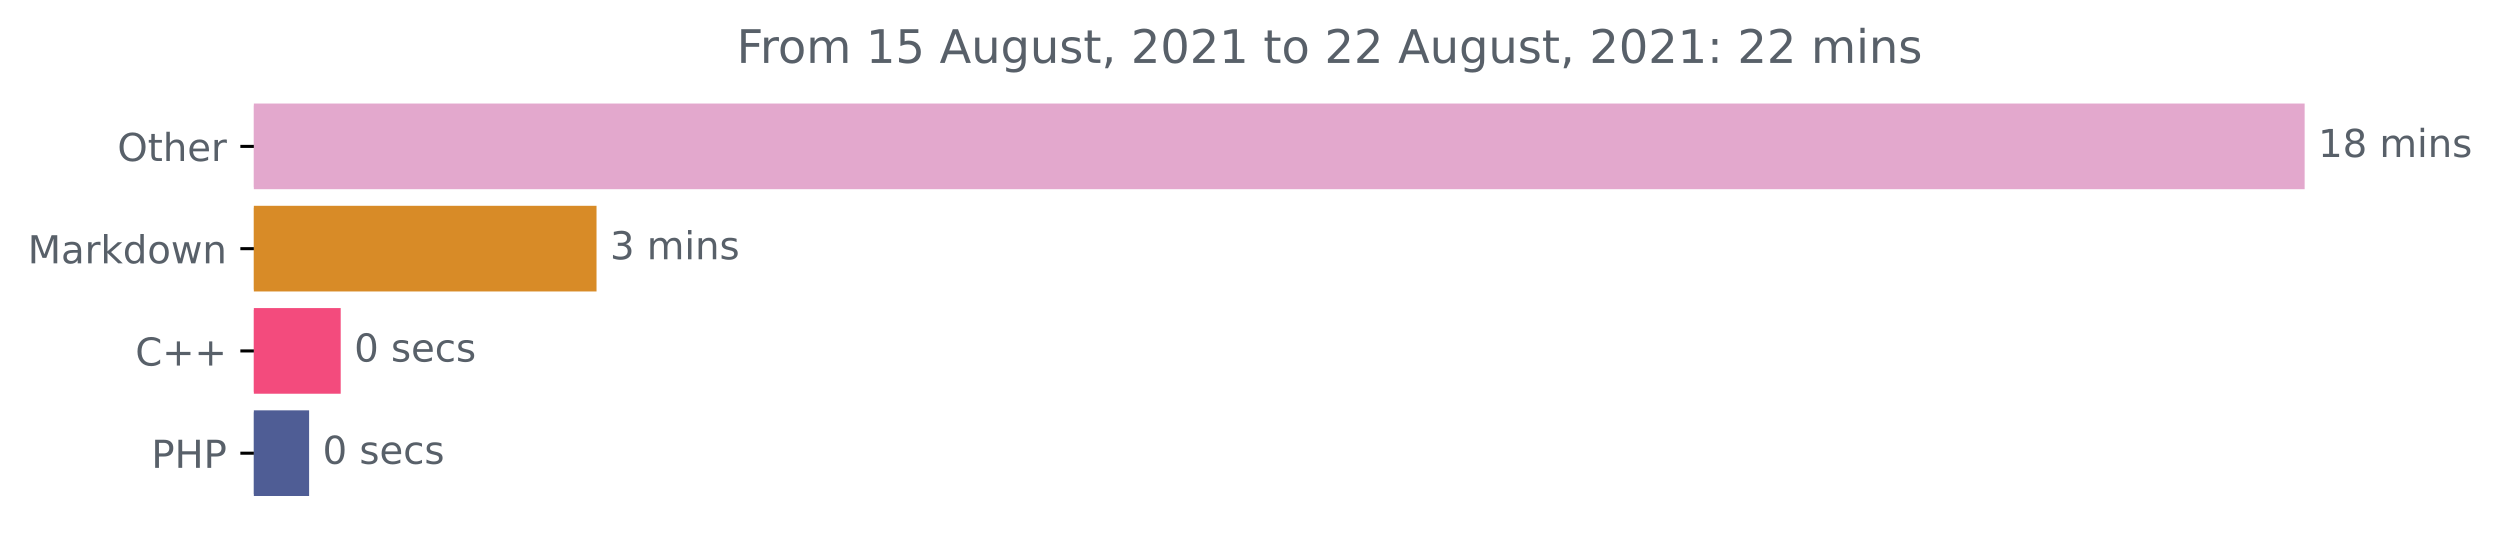
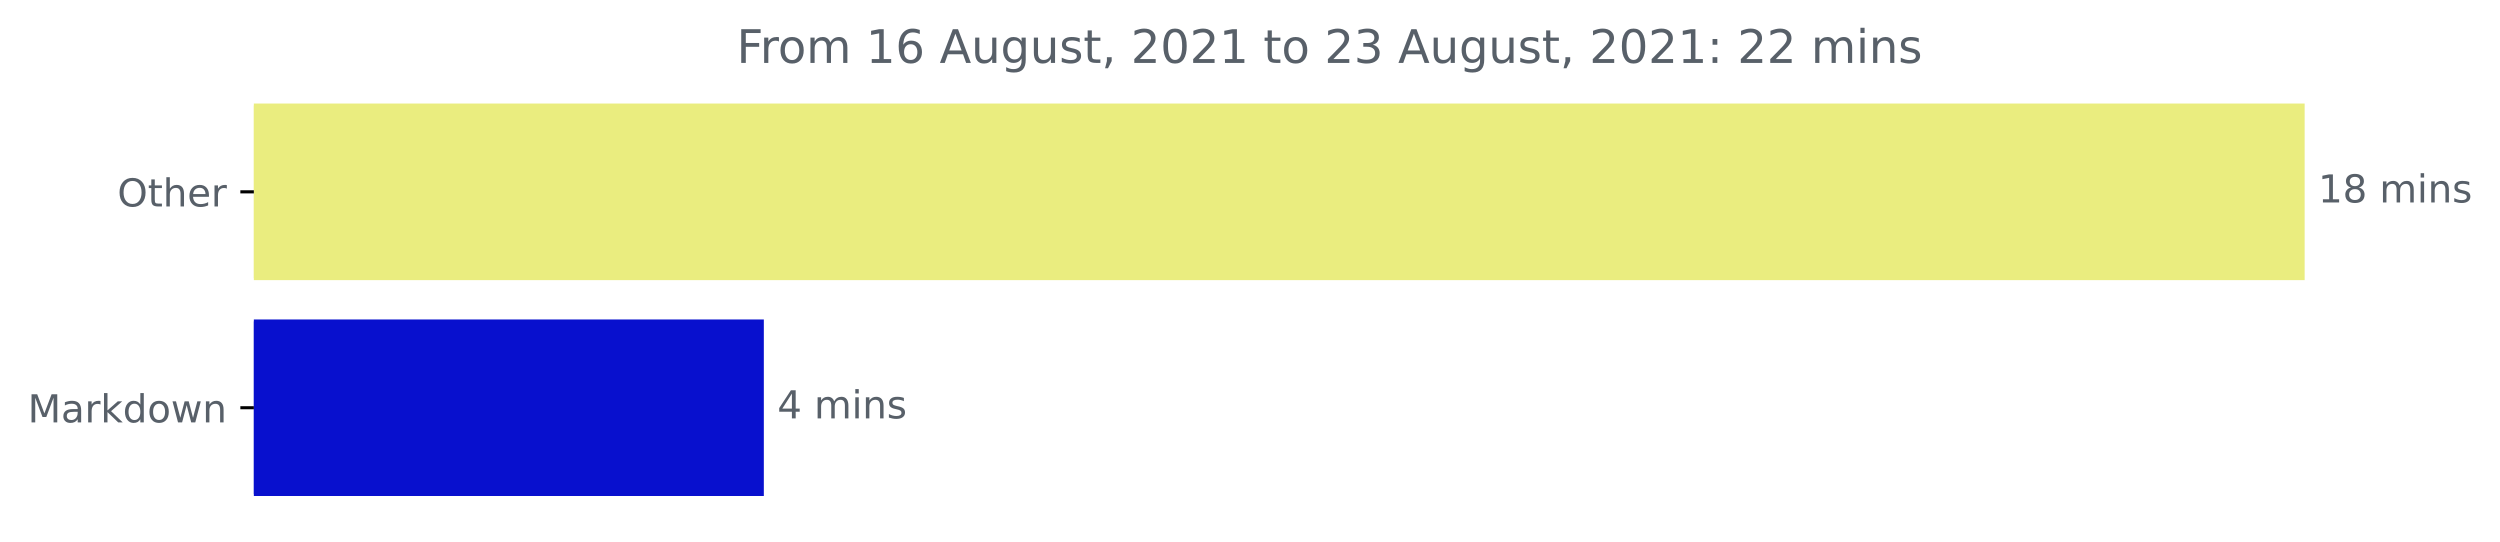
<svg xmlns="http://www.w3.org/2000/svg" xmlns:xlink="http://www.w3.org/1999/xlink" height="140.398pt" version="1.1" viewBox="0 0 648.438 140.398" width="648.438pt">
  <defs>
    <style type="text/css">*{stroke-linecap:butt;stroke-linejoin:round;}</style>
  </defs>
  <g id="figure_1">
    <g id="patch_1">
      <path d="M 0 140.398  L 648.438 140.398  L 648.438 0  L 0 0  z " style="fill:none;" />
    </g>
    <g id="axes_1">
      <g id="patch_2">
-         <path clip-path="url(#pca9b360259)" d="M 65.841 27.358  L 597.269 27.358  L 597.269 48.579  L 65.841 48.579  z " style="fill:#e3a8cd;stroke:#e3a8cd;stroke-linejoin:miter;" />
+         <path clip-path="url(#p58e93501c6)" d="M 65.841 27.358  L 597.269 27.358  L 597.269 72.158  L 65.841 72.158  z " style="fill:#eaed7f;stroke:#eaed7f;stroke-linejoin:miter;" />
      </g>
      <g id="patch_3">
-         <path clip-path="url(#pca9b360259)" d="M 65.841 53.884  L 154.226 53.884  L 154.226 75.105  L 65.841 75.105  z " style="fill:#d88b27;stroke:#d88b27;stroke-linejoin:miter;" />
-       </g>
-       <g id="patch_4">
-         <path clip-path="url(#pca9b360259)" d="M 65.841 80.411  L 87.871 80.411  L 87.871 101.632  L 65.841 101.632  z " style="fill:#f34b7d;stroke:#f34b7d;stroke-linejoin:miter;" />
-       </g>
-       <g id="patch_5">
-         <path clip-path="url(#pca9b360259)" d="M 65.841 106.937  L 79.675 106.937  L 79.675 128.158  L 65.841 128.158  z " style="fill:#4f5d95;stroke:#4f5d95;stroke-linejoin:miter;" />
+         <path clip-path="url(#p58e93501c6)" d="M 65.841 83.358  L 197.62 83.358  L 197.62 128.158  L 65.841 128.158  z " style="fill:#0810ce;stroke:#0810ce;stroke-linejoin:miter;" />
      </g>
      <g id="matplotlib.axis_1" />
      <g id="matplotlib.axis_2">
        <g id="ytick_1">
          <g id="line2d_1">
            <defs>
-               <path d="M 0 0  L -3.5 0  " id="mf995b72363" style="stroke:#000000;stroke-width:0.8;" />
+               <path d="M 0 0  L -3.5 0  " id="m4da8b0ce67" style="stroke:#000000;stroke-width:0.8;" />
            </defs>
            <g>
-               <use style="stroke:#000000;stroke-width:0.8;" x="65.841" xlink:href="#mf995b72363" y="37.969" />
+               <use style="stroke:#000000;stroke-width:0.8;" x="65.841" xlink:href="#m4da8b0ce67" y="49.758" />
            </g>
          </g>
          <g id="text_1">
-             <g style="fill:#586069;" transform="translate(30.44687 41.76787)scale(0.1 -0.1)">
+             <g style="fill:#586069;" transform="translate(30.44687 53.55734)scale(0.1 -0.1)">
              <defs>
                <path d="M 2522 4238  Q 1834 4238 1429 3725  Q 1025 3213 1025 2328  Q 1025 1447 1429 934  Q 1834 422 2522 422  Q 3209 422 3611 934  Q 4013 1447 4013 2328  Q 4013 3213 3611 3725  Q 3209 4238 2522 4238  z M 2522 4750  Q 3503 4750 4090 4092  Q 4678 3434 4678 2328  Q 4678 1225 4090 567  Q 3503 -91 2522 -91  Q 1538 -91 948 565  Q 359 1222 359 2328  Q 359 3434 948 4092  Q 1538 4750 2522 4750  z " id="DejaVuSans-4f" transform="scale(0.015625)" />
                <path d="M 1172 4494  L 1172 3500  L 2356 3500  L 2356 3053  L 1172 3053  L 1172 1153  Q 1172 725 1289 603  Q 1406 481 1766 481  L 2356 481  L 2356 0  L 1766 0  Q 1100 0 847 248  Q 594 497 594 1153  L 594 3053  L 172 3053  L 172 3500  L 594 3500  L 594 4494  L 1172 4494  z " id="DejaVuSans-74" transform="scale(0.015625)" />
                <path d="M 3513 2113  L 3513 0  L 2938 0  L 2938 2094  Q 2938 2591 2744 2837  Q 2550 3084 2163 3084  Q 1697 3084 1428 2787  Q 1159 2491 1159 1978  L 1159 0  L 581 0  L 581 4863  L 1159 4863  L 1159 2956  Q 1366 3272 1645 3428  Q 1925 3584 2291 3584  Q 2894 3584 3203 3211  Q 3513 2838 3513 2113  z " id="DejaVuSans-68" transform="scale(0.015625)" />
                <path d="M 3597 1894  L 3597 1613  L 953 1613  Q 991 1019 1311 708  Q 1631 397 2203 397  Q 2534 397 2845 478  Q 3156 559 3463 722  L 3463 178  Q 3153 47 2828 -22  Q 2503 -91 2169 -91  Q 1331 -91 842 396  Q 353 884 353 1716  Q 353 2575 817 3079  Q 1281 3584 2069 3584  Q 2775 3584 3186 3129  Q 3597 2675 3597 1894  z M 3022 2063  Q 3016 2534 2758 2815  Q 2500 3097 2075 3097  Q 1594 3097 1305 2825  Q 1016 2553 972 2059  L 3022 2063  z " id="DejaVuSans-65" transform="scale(0.015625)" />
                <path d="M 2631 2963  Q 2534 3019 2420 3045  Q 2306 3072 2169 3072  Q 1681 3072 1420 2755  Q 1159 2438 1159 1844  L 1159 0  L 581 0  L 581 3500  L 1159 3500  L 1159 2956  Q 1341 3275 1631 3429  Q 1922 3584 2338 3584  Q 2397 3584 2469 3576  Q 2541 3569 2628 3553  L 2631 2963  z " id="DejaVuSans-72" transform="scale(0.015625)" />
              </defs>
              <use xlink:href="#DejaVuSans-4f" />
              <use x="78.711" xlink:href="#DejaVuSans-74" />
              <use x="117.92" xlink:href="#DejaVuSans-68" />
              <use x="181.299" xlink:href="#DejaVuSans-65" />
              <use x="242.822" xlink:href="#DejaVuSans-72" />
            </g>
          </g>
        </g>
        <g id="ytick_2">
          <g id="line2d_2">
            <g>
-               <use style="stroke:#000000;stroke-width:0.8;" x="65.841" xlink:href="#mf995b72363" y="64.495" />
+               <use style="stroke:#000000;stroke-width:0.8;" x="65.841" xlink:href="#m4da8b0ce67" y="105.758" />
            </g>
          </g>
          <g id="text_2">
-             <g style="fill:#586069;" transform="translate(7.2 68.29419)scale(0.1 -0.1)">
+             <g style="fill:#586069;" transform="translate(7.2 109.5573)scale(0.1 -0.1)">
              <defs>
                <path d="M 628 4666  L 1569 4666  L 2759 1491  L 3956 4666  L 4897 4666  L 4897 0  L 4281 0  L 4281 4097  L 3078 897  L 2444 897  L 1241 4097  L 1241 0  L 628 0  L 628 4666  z " id="DejaVuSans-4d" transform="scale(0.015625)" />
                <path d="M 2194 1759  Q 1497 1759 1228 1600  Q 959 1441 959 1056  Q 959 750 1161 570  Q 1363 391 1709 391  Q 2188 391 2477 730  Q 2766 1069 2766 1631  L 2766 1759  L 2194 1759  z M 3341 1997  L 3341 0  L 2766 0  L 2766 531  Q 2569 213 2275 61  Q 1981 -91 1556 -91  Q 1019 -91 701 211  Q 384 513 384 1019  Q 384 1609 779 1909  Q 1175 2209 1959 2209  L 2766 2209  L 2766 2266  Q 2766 2663 2505 2880  Q 2244 3097 1772 3097  Q 1472 3097 1187 3025  Q 903 2953 641 2809  L 641 3341  Q 956 3463 1253 3523  Q 1550 3584 1831 3584  Q 2591 3584 2966 3190  Q 3341 2797 3341 1997  z " id="DejaVuSans-61" transform="scale(0.015625)" />
                <path d="M 581 4863  L 1159 4863  L 1159 1991  L 2875 3500  L 3609 3500  L 1753 1863  L 3688 0  L 2938 0  L 1159 1709  L 1159 0  L 581 0  L 581 4863  z " id="DejaVuSans-6b" transform="scale(0.015625)" />
                <path d="M 2906 2969  L 2906 4863  L 3481 4863  L 3481 0  L 2906 0  L 2906 525  Q 2725 213 2448 61  Q 2172 -91 1784 -91  Q 1150 -91 751 415  Q 353 922 353 1747  Q 353 2572 751 3078  Q 1150 3584 1784 3584  Q 2172 3584 2448 3432  Q 2725 3281 2906 2969  z M 947 1747  Q 947 1113 1208 752  Q 1469 391 1925 391  Q 2381 391 2643 752  Q 2906 1113 2906 1747  Q 2906 2381 2643 2742  Q 2381 3103 1925 3103  Q 1469 3103 1208 2742  Q 947 2381 947 1747  z " id="DejaVuSans-64" transform="scale(0.015625)" />
                <path d="M 1959 3097  Q 1497 3097 1228 2736  Q 959 2375 959 1747  Q 959 1119 1226 758  Q 1494 397 1959 397  Q 2419 397 2687 759  Q 2956 1122 2956 1747  Q 2956 2369 2687 2733  Q 2419 3097 1959 3097  z M 1959 3584  Q 2709 3584 3137 3096  Q 3566 2609 3566 1747  Q 3566 888 3137 398  Q 2709 -91 1959 -91  Q 1206 -91 779 398  Q 353 888 353 1747  Q 353 2609 779 3096  Q 1206 3584 1959 3584  z " id="DejaVuSans-6f" transform="scale(0.015625)" />
                <path d="M 269 3500  L 844 3500  L 1563 769  L 2278 3500  L 2956 3500  L 3675 769  L 4391 3500  L 4966 3500  L 4050 0  L 3372 0  L 2619 2869  L 1863 0  L 1184 0  L 269 3500  z " id="DejaVuSans-77" transform="scale(0.015625)" />
                <path d="M 3513 2113  L 3513 0  L 2938 0  L 2938 2094  Q 2938 2591 2744 2837  Q 2550 3084 2163 3084  Q 1697 3084 1428 2787  Q 1159 2491 1159 1978  L 1159 0  L 581 0  L 581 3500  L 1159 3500  L 1159 2956  Q 1366 3272 1645 3428  Q 1925 3584 2291 3584  Q 2894 3584 3203 3211  Q 3513 2838 3513 2113  z " id="DejaVuSans-6e" transform="scale(0.015625)" />
              </defs>
              <use xlink:href="#DejaVuSans-4d" />
              <use x="86.279" xlink:href="#DejaVuSans-61" />
              <use x="147.559" xlink:href="#DejaVuSans-72" />
              <use x="188.672" xlink:href="#DejaVuSans-6b" />
              <use x="246.582" xlink:href="#DejaVuSans-64" />
              <use x="310.059" xlink:href="#DejaVuSans-6f" />
              <use x="371.24" xlink:href="#DejaVuSans-77" />
              <use x="453.027" xlink:href="#DejaVuSans-6e" />
            </g>
          </g>
        </g>
-         <g id="ytick_3">
-           <g id="line2d_3">
-             <g>
-               <use style="stroke:#000000;stroke-width:0.8;" x="65.841" xlink:href="#mf995b72363" y="91.021" />
-             </g>
-           </g>
-           <g id="text_3">
-             <g style="fill:#586069;" transform="translate(35.09844 94.8205)scale(0.1 -0.1)">
-               <defs>
-                 <path d="M 4122 4306  L 4122 3641  Q 3803 3938 3442 4084  Q 3081 4231 2675 4231  Q 1875 4231 1450 3742  Q 1025 3253 1025 2328  Q 1025 1406 1450 917  Q 1875 428 2675 428  Q 3081 428 3442 575  Q 3803 722 4122 1019  L 4122 359  Q 3791 134 3420 21  Q 3050 -91 2638 -91  Q 1578 -91 968 557  Q 359 1206 359 2328  Q 359 3453 968 4101  Q 1578 4750 2638 4750  Q 3056 4750 3426 4639  Q 3797 4528 4122 4306  z " id="DejaVuSans-43" transform="scale(0.015625)" />
-                 <path d="M 2944 4013  L 2944 2272  L 4684 2272  L 4684 1741  L 2944 1741  L 2944 0  L 2419 0  L 2419 1741  L 678 1741  L 678 2272  L 2419 2272  L 2419 4013  L 2944 4013  z " id="DejaVuSans-2b" transform="scale(0.015625)" />
-               </defs>
-               <use xlink:href="#DejaVuSans-43" />
-               <use x="69.824" xlink:href="#DejaVuSans-2b" />
-               <use x="153.613" xlink:href="#DejaVuSans-2b" />
-             </g>
-           </g>
-         </g>
-         <g id="ytick_4">
-           <g id="line2d_4">
-             <g>
-               <use style="stroke:#000000;stroke-width:0.8;" x="65.841" xlink:href="#mf995b72363" y="117.548" />
-             </g>
-           </g>
-           <g id="text_4">
-             <g style="fill:#586069;" transform="translate(39.26094 121.3468)scale(0.1 -0.1)">
-               <defs>
-                 <path d="M 1259 4147  L 1259 2394  L 2053 2394  Q 2494 2394 2734 2622  Q 2975 2850 2975 3272  Q 2975 3691 2734 3919  Q 2494 4147 2053 4147  L 1259 4147  z M 628 4666  L 2053 4666  Q 2838 4666 3239 4311  Q 3641 3956 3641 3272  Q 3641 2581 3239 2228  Q 2838 1875 2053 1875  L 1259 1875  L 1259 0  L 628 0  L 628 4666  z " id="DejaVuSans-50" transform="scale(0.015625)" />
-                 <path d="M 628 4666  L 1259 4666  L 1259 2753  L 3553 2753  L 3553 4666  L 4184 4666  L 4184 0  L 3553 0  L 3553 2222  L 1259 2222  L 1259 0  L 628 0  L 628 4666  z " id="DejaVuSans-48" transform="scale(0.015625)" />
-               </defs>
-               <use xlink:href="#DejaVuSans-50" />
-               <use x="60.303" xlink:href="#DejaVuSans-48" />
-               <use x="135.498" xlink:href="#DejaVuSans-50" />
-             </g>
-           </g>
-         </g>
      </g>
-       <g id="text_5">
-         <g style="fill:#586069;" transform="translate(601.2692 40.72803)scale(0.1 -0.1)">
+       <g id="text_3">
+         <g style="fill:#586069;" transform="translate(601.2692 52.5175)scale(0.1 -0.1)">
          <defs>
            <path d="M 794 531  L 1825 531  L 1825 4091  L 703 3866  L 703 4441  L 1819 4666  L 2450 4666  L 2450 531  L 3481 531  L 3481 0  L 794 0  L 794 531  z " id="DejaVuSans-31" transform="scale(0.015625)" />
            <path d="M 2034 2216  Q 1584 2216 1326 1975  Q 1069 1734 1069 1313  Q 1069 891 1326 650  Q 1584 409 2034 409  Q 2484 409 2743 651  Q 3003 894 3003 1313  Q 3003 1734 2745 1975  Q 2488 2216 2034 2216  z M 1403 2484  Q 997 2584 770 2862  Q 544 3141 544 3541  Q 544 4100 942 4425  Q 1341 4750 2034 4750  Q 2731 4750 3128 4425  Q 3525 4100 3525 3541  Q 3525 3141 3298 2862  Q 3072 2584 2669 2484  Q 3125 2378 3379 2068  Q 3634 1759 3634 1313  Q 3634 634 3220 271  Q 2806 -91 2034 -91  Q 1263 -91 848 271  Q 434 634 434 1313  Q 434 1759 690 2068  Q 947 2378 1403 2484  z M 1172 3481  Q 1172 3119 1398 2916  Q 1625 2713 2034 2713  Q 2441 2713 2670 2916  Q 2900 3119 2900 3481  Q 2900 3844 2670 4047  Q 2441 4250 2034 4250  Q 1625 4250 1398 4047  Q 1172 3844 1172 3481  z " id="DejaVuSans-38" transform="scale(0.015625)" />
            <path id="DejaVuSans-20" transform="scale(0.015625)" />
            <path d="M 3328 2828  Q 3544 3216 3844 3400  Q 4144 3584 4550 3584  Q 5097 3584 5394 3201  Q 5691 2819 5691 2113  L 5691 0  L 5113 0  L 5113 2094  Q 5113 2597 4934 2840  Q 4756 3084 4391 3084  Q 3944 3084 3684 2787  Q 3425 2491 3425 1978  L 3425 0  L 2847 0  L 2847 2094  Q 2847 2600 2669 2842  Q 2491 3084 2119 3084  Q 1678 3084 1418 2786  Q 1159 2488 1159 1978  L 1159 0  L 581 0  L 581 3500  L 1159 3500  L 1159 2956  Q 1356 3278 1631 3431  Q 1906 3584 2284 3584  Q 2666 3584 2933 3390  Q 3200 3197 3328 2828  z " id="DejaVuSans-6d" transform="scale(0.015625)" />
            <path d="M 603 3500  L 1178 3500  L 1178 0  L 603 0  L 603 3500  z M 603 4863  L 1178 4863  L 1178 4134  L 603 4134  L 603 4863  z " id="DejaVuSans-69" transform="scale(0.015625)" />
            <path d="M 2834 3397  L 2834 2853  Q 2591 2978 2328 3040  Q 2066 3103 1784 3103  Q 1356 3103 1142 2972  Q 928 2841 928 2578  Q 928 2378 1081 2264  Q 1234 2150 1697 2047  L 1894 2003  Q 2506 1872 2764 1633  Q 3022 1394 3022 966  Q 3022 478 2636 193  Q 2250 -91 1575 -91  Q 1294 -91 989 -36  Q 684 19 347 128  L 347 722  Q 666 556 975 473  Q 1284 391 1588 391  Q 1994 391 2212 530  Q 2431 669 2431 922  Q 2431 1156 2273 1281  Q 2116 1406 1581 1522  L 1381 1569  Q 847 1681 609 1914  Q 372 2147 372 2553  Q 372 3047 722 3315  Q 1072 3584 1716 3584  Q 2034 3584 2315 3537  Q 2597 3491 2834 3397  z " id="DejaVuSans-73" transform="scale(0.015625)" />
          </defs>
          <use xlink:href="#DejaVuSans-31" />
          <use x="63.623" xlink:href="#DejaVuSans-38" />
          <use x="127.246" xlink:href="#DejaVuSans-20" />
          <use x="159.033" xlink:href="#DejaVuSans-6d" />
          <use x="256.445" xlink:href="#DejaVuSans-69" />
          <use x="284.229" xlink:href="#DejaVuSans-6e" />
          <use x="347.607" xlink:href="#DejaVuSans-73" />
        </g>
      </g>
-       <g id="text_6">
-         <g style="fill:#586069;" transform="translate(158.2263 67.25434)scale(0.1 -0.1)">
+       <g id="text_4">
+         <g style="fill:#586069;" transform="translate(201.6201 108.5175)scale(0.1 -0.1)">
          <defs>
-             <path d="M 2597 2516  Q 3050 2419 3304 2112  Q 3559 1806 3559 1356  Q 3559 666 3084 287  Q 2609 -91 1734 -91  Q 1441 -91 1130 -33  Q 819 25 488 141  L 488 750  Q 750 597 1062 519  Q 1375 441 1716 441  Q 2309 441 2620 675  Q 2931 909 2931 1356  Q 2931 1769 2642 2001  Q 2353 2234 1838 2234  L 1294 2234  L 1294 2753  L 1863 2753  Q 2328 2753 2575 2939  Q 2822 3125 2822 3475  Q 2822 3834 2567 4026  Q 2313 4219 1838 4219  Q 1578 4219 1281 4162  Q 984 4106 628 3988  L 628 4550  Q 988 4650 1302 4700  Q 1616 4750 1894 4750  Q 2613 4750 3031 4423  Q 3450 4097 3450 3541  Q 3450 3153 3228 2886  Q 3006 2619 2597 2516  z " id="DejaVuSans-33" transform="scale(0.015625)" />
+             <path d="M 2419 4116  L 825 1625  L 2419 1625  L 2419 4116  z M 2253 4666  L 3047 4666  L 3047 1625  L 3713 1625  L 3713 1100  L 3047 1100  L 3047 0  L 2419 0  L 2419 1100  L 313 1100  L 313 1709  L 2253 4666  z " id="DejaVuSans-34" transform="scale(0.015625)" />
          </defs>
-           <use xlink:href="#DejaVuSans-33" />
+           <use xlink:href="#DejaVuSans-34" />
          <use x="63.623" xlink:href="#DejaVuSans-20" />
          <use x="95.41" xlink:href="#DejaVuSans-6d" />
          <use x="192.822" xlink:href="#DejaVuSans-69" />
          <use x="220.605" xlink:href="#DejaVuSans-6e" />
          <use x="283.984" xlink:href="#DejaVuSans-73" />
        </g>
      </g>
-       <g id="text_7">
-         <g style="fill:#586069;" transform="translate(91.87147 93.78066)scale(0.1 -0.1)">
-           <defs>
-             <path d="M 2034 4250  Q 1547 4250 1301 3770  Q 1056 3291 1056 2328  Q 1056 1369 1301 889  Q 1547 409 2034 409  Q 2525 409 2770 889  Q 3016 1369 3016 2328  Q 3016 3291 2770 3770  Q 2525 4250 2034 4250  z M 2034 4750  Q 2819 4750 3233 4129  Q 3647 3509 3647 2328  Q 3647 1150 3233 529  Q 2819 -91 2034 -91  Q 1250 -91 836 529  Q 422 1150 422 2328  Q 422 3509 836 4129  Q 1250 4750 2034 4750  z " id="DejaVuSans-30" transform="scale(0.015625)" />
-             <path d="M 3122 3366  L 3122 2828  Q 2878 2963 2633 3030  Q 2388 3097 2138 3097  Q 1578 3097 1268 2742  Q 959 2388 959 1747  Q 959 1106 1268 751  Q 1578 397 2138 397  Q 2388 397 2633 464  Q 2878 531 3122 666  L 3122 134  Q 2881 22 2623 -34  Q 2366 -91 2075 -91  Q 1284 -91 818 406  Q 353 903 353 1747  Q 353 2603 823 3093  Q 1294 3584 2113 3584  Q 2378 3584 2631 3529  Q 2884 3475 3122 3366  z " id="DejaVuSans-63" transform="scale(0.015625)" />
-           </defs>
-           <use xlink:href="#DejaVuSans-30" />
-           <use x="63.623" xlink:href="#DejaVuSans-20" />
-           <use x="95.41" xlink:href="#DejaVuSans-73" />
-           <use x="147.51" xlink:href="#DejaVuSans-65" />
-           <use x="209.033" xlink:href="#DejaVuSans-63" />
-           <use x="264.014" xlink:href="#DejaVuSans-73" />
-         </g>
-       </g>
-       <g id="text_8">
-         <g style="fill:#586069;" transform="translate(83.67547 120.307)scale(0.1 -0.1)">
-           <use xlink:href="#DejaVuSans-30" />
-           <use x="63.623" xlink:href="#DejaVuSans-20" />
-           <use x="95.41" xlink:href="#DejaVuSans-73" />
-           <use x="147.51" xlink:href="#DejaVuSans-65" />
-           <use x="209.033" xlink:href="#DejaVuSans-63" />
-           <use x="264.014" xlink:href="#DejaVuSans-73" />
-         </g>
-       </g>
-       <g id="text_9">
+       <g id="text_5">
        <g style="fill:#586069;" transform="translate(191.0803 16.31812)scale(0.12 -0.12)">
          <defs>
            <path d="M 628 4666  L 3309 4666  L 3309 4134  L 1259 4134  L 1259 2759  L 3109 2759  L 3109 2228  L 1259 2228  L 1259 0  L 628 0  L 628 4666  z " id="DejaVuSans-46" transform="scale(0.015625)" />
-             <path d="M 691 4666  L 3169 4666  L 3169 4134  L 1269 4134  L 1269 2991  Q 1406 3038 1543 3061  Q 1681 3084 1819 3084  Q 2600 3084 3056 2656  Q 3513 2228 3513 1497  Q 3513 744 3044 326  Q 2575 -91 1722 -91  Q 1428 -91 1123 -41  Q 819 9 494 109  L 494 744  Q 775 591 1075 516  Q 1375 441 1709 441  Q 2250 441 2565 725  Q 2881 1009 2881 1497  Q 2881 1984 2565 2268  Q 2250 2553 1709 2553  Q 1456 2553 1204 2497  Q 953 2441 691 2322  L 691 4666  z " id="DejaVuSans-35" transform="scale(0.015625)" />
+             <path d="M 2113 2584  Q 1688 2584 1439 2293  Q 1191 2003 1191 1497  Q 1191 994 1439 701  Q 1688 409 2113 409  Q 2538 409 2786 701  Q 3034 994 3034 1497  Q 3034 2003 2786 2293  Q 2538 2584 2113 2584  z M 3366 4563  L 3366 3988  Q 3128 4100 2886 4159  Q 2644 4219 2406 4219  Q 1781 4219 1451 3797  Q 1122 3375 1075 2522  Q 1259 2794 1537 2939  Q 1816 3084 2150 3084  Q 2853 3084 3261 2657  Q 3669 2231 3669 1497  Q 3669 778 3244 343  Q 2819 -91 2113 -91  Q 1303 -91 875 529  Q 447 1150 447 2328  Q 447 3434 972 4092  Q 1497 4750 2381 4750  Q 2619 4750 2861 4703  Q 3103 4656 3366 4563  z " id="DejaVuSans-36" transform="scale(0.015625)" />
            <path d="M 2188 4044  L 1331 1722  L 3047 1722  L 2188 4044  z M 1831 4666  L 2547 4666  L 4325 0  L 3669 0  L 3244 1197  L 1141 1197  L 716 0  L 50 0  L 1831 4666  z " id="DejaVuSans-41" transform="scale(0.015625)" />
            <path d="M 544 1381  L 544 3500  L 1119 3500  L 1119 1403  Q 1119 906 1312 657  Q 1506 409 1894 409  Q 2359 409 2629 706  Q 2900 1003 2900 1516  L 2900 3500  L 3475 3500  L 3475 0  L 2900 0  L 2900 538  Q 2691 219 2414 64  Q 2138 -91 1772 -91  Q 1169 -91 856 284  Q 544 659 544 1381  z M 1991 3584  L 1991 3584  z " id="DejaVuSans-75" transform="scale(0.015625)" />
            <path d="M 2906 1791  Q 2906 2416 2648 2759  Q 2391 3103 1925 3103  Q 1463 3103 1205 2759  Q 947 2416 947 1791  Q 947 1169 1205 825  Q 1463 481 1925 481  Q 2391 481 2648 825  Q 2906 1169 2906 1791  z M 3481 434  Q 3481 -459 3084 -895  Q 2688 -1331 1869 -1331  Q 1566 -1331 1297 -1286  Q 1028 -1241 775 -1147  L 775 -588  Q 1028 -725 1275 -790  Q 1522 -856 1778 -856  Q 2344 -856 2625 -561  Q 2906 -266 2906 331  L 2906 616  Q 2728 306 2450 153  Q 2172 0 1784 0  Q 1141 0 747 490  Q 353 981 353 1791  Q 353 2603 747 3093  Q 1141 3584 1784 3584  Q 2172 3584 2450 3431  Q 2728 3278 2906 2969  L 2906 3500  L 3481 3500  L 3481 434  z " id="DejaVuSans-67" transform="scale(0.015625)" />
            <path d="M 750 794  L 1409 794  L 1409 256  L 897 -744  L 494 -744  L 750 256  L 750 794  z " id="DejaVuSans-2c" transform="scale(0.015625)" />
            <path d="M 1228 531  L 3431 531  L 3431 0  L 469 0  L 469 531  Q 828 903 1448 1529  Q 2069 2156 2228 2338  Q 2531 2678 2651 2914  Q 2772 3150 2772 3378  Q 2772 3750 2511 3984  Q 2250 4219 1831 4219  Q 1534 4219 1204 4116  Q 875 4013 500 3803  L 500 4441  Q 881 4594 1212 4672  Q 1544 4750 1819 4750  Q 2544 4750 2975 4387  Q 3406 4025 3406 3419  Q 3406 3131 3298 2873  Q 3191 2616 2906 2266  Q 2828 2175 2409 1742  Q 1991 1309 1228 531  z " id="DejaVuSans-32" transform="scale(0.015625)" />
+             <path d="M 2034 4250  Q 1547 4250 1301 3770  Q 1056 3291 1056 2328  Q 1056 1369 1301 889  Q 1547 409 2034 409  Q 2525 409 2770 889  Q 3016 1369 3016 2328  Q 3016 3291 2770 3770  Q 2525 4250 2034 4250  z M 2034 4750  Q 2819 4750 3233 4129  Q 3647 3509 3647 2328  Q 3647 1150 3233 529  Q 2819 -91 2034 -91  Q 1250 -91 836 529  Q 422 1150 422 2328  Q 422 3509 836 4129  Q 1250 4750 2034 4750  z " id="DejaVuSans-30" transform="scale(0.015625)" />
+             <path d="M 2597 2516  Q 3050 2419 3304 2112  Q 3559 1806 3559 1356  Q 3559 666 3084 287  Q 2609 -91 1734 -91  Q 1441 -91 1130 -33  Q 819 25 488 141  L 488 750  Q 750 597 1062 519  Q 1375 441 1716 441  Q 2309 441 2620 675  Q 2931 909 2931 1356  Q 2931 1769 2642 2001  Q 2353 2234 1838 2234  L 1294 2234  L 1294 2753  L 1863 2753  Q 2328 2753 2575 2939  Q 2822 3125 2822 3475  Q 2822 3834 2567 4026  Q 2313 4219 1838 4219  Q 1578 4219 1281 4162  Q 984 4106 628 3988  L 628 4550  Q 988 4650 1302 4700  Q 1616 4750 1894 4750  Q 2613 4750 3031 4423  Q 3450 4097 3450 3541  Q 3450 3153 3228 2886  Q 3006 2619 2597 2516  z " id="DejaVuSans-33" transform="scale(0.015625)" />
            <path d="M 750 794  L 1409 794  L 1409 0  L 750 0  L 750 794  z M 750 3309  L 1409 3309  L 1409 2516  L 750 2516  L 750 3309  z " id="DejaVuSans-3a" transform="scale(0.015625)" />
          </defs>
          <use xlink:href="#DejaVuSans-46" />
          <use x="50.27" xlink:href="#DejaVuSans-72" />
          <use x="89.133" xlink:href="#DejaVuSans-6f" />
          <use x="150.314" xlink:href="#DejaVuSans-6d" />
          <use x="247.727" xlink:href="#DejaVuSans-20" />
          <use x="279.514" xlink:href="#DejaVuSans-31" />
-           <use x="343.137" xlink:href="#DejaVuSans-35" />
+           <use x="343.137" xlink:href="#DejaVuSans-36" />
          <use x="406.76" xlink:href="#DejaVuSans-20" />
          <use x="438.547" xlink:href="#DejaVuSans-41" />
          <use x="506.955" xlink:href="#DejaVuSans-75" />
          <use x="570.334" xlink:href="#DejaVuSans-67" />
          <use x="633.811" xlink:href="#DejaVuSans-75" />
          <use x="697.189" xlink:href="#DejaVuSans-73" />
          <use x="749.289" xlink:href="#DejaVuSans-74" />
          <use x="788.498" xlink:href="#DejaVuSans-2c" />
          <use x="820.285" xlink:href="#DejaVuSans-20" />
          <use x="852.072" xlink:href="#DejaVuSans-32" />
          <use x="915.695" xlink:href="#DejaVuSans-30" />
          <use x="979.318" xlink:href="#DejaVuSans-32" />
          <use x="1042.941" xlink:href="#DejaVuSans-31" />
          <use x="1106.564" xlink:href="#DejaVuSans-20" />
          <use x="1138.352" xlink:href="#DejaVuSans-74" />
          <use x="1177.561" xlink:href="#DejaVuSans-6f" />
          <use x="1238.742" xlink:href="#DejaVuSans-20" />
          <use x="1270.529" xlink:href="#DejaVuSans-32" />
-           <use x="1334.152" xlink:href="#DejaVuSans-32" />
+           <use x="1334.152" xlink:href="#DejaVuSans-33" />
          <use x="1397.775" xlink:href="#DejaVuSans-20" />
          <use x="1429.562" xlink:href="#DejaVuSans-41" />
          <use x="1497.971" xlink:href="#DejaVuSans-75" />
          <use x="1561.35" xlink:href="#DejaVuSans-67" />
          <use x="1624.826" xlink:href="#DejaVuSans-75" />
          <use x="1688.205" xlink:href="#DejaVuSans-73" />
          <use x="1740.305" xlink:href="#DejaVuSans-74" />
          <use x="1779.514" xlink:href="#DejaVuSans-2c" />
          <use x="1811.301" xlink:href="#DejaVuSans-20" />
          <use x="1843.088" xlink:href="#DejaVuSans-32" />
          <use x="1906.711" xlink:href="#DejaVuSans-30" />
          <use x="1970.334" xlink:href="#DejaVuSans-32" />
          <use x="2033.957" xlink:href="#DejaVuSans-31" />
          <use x="2097.58" xlink:href="#DejaVuSans-3a" />
          <use x="2131.271" xlink:href="#DejaVuSans-20" />
          <use x="2163.059" xlink:href="#DejaVuSans-32" />
          <use x="2226.682" xlink:href="#DejaVuSans-32" />
          <use x="2290.305" xlink:href="#DejaVuSans-20" />
          <use x="2322.092" xlink:href="#DejaVuSans-6d" />
          <use x="2419.504" xlink:href="#DejaVuSans-69" />
          <use x="2447.287" xlink:href="#DejaVuSans-6e" />
          <use x="2510.666" xlink:href="#DejaVuSans-73" />
        </g>
      </g>
    </g>
  </g>
  <defs>
-     <clipPath id="pca9b360259">
+     <clipPath id="p58e93501c6">
      <rect height="110.88" width="558" x="65.841" y="22.318" />
    </clipPath>
  </defs>
</svg>
